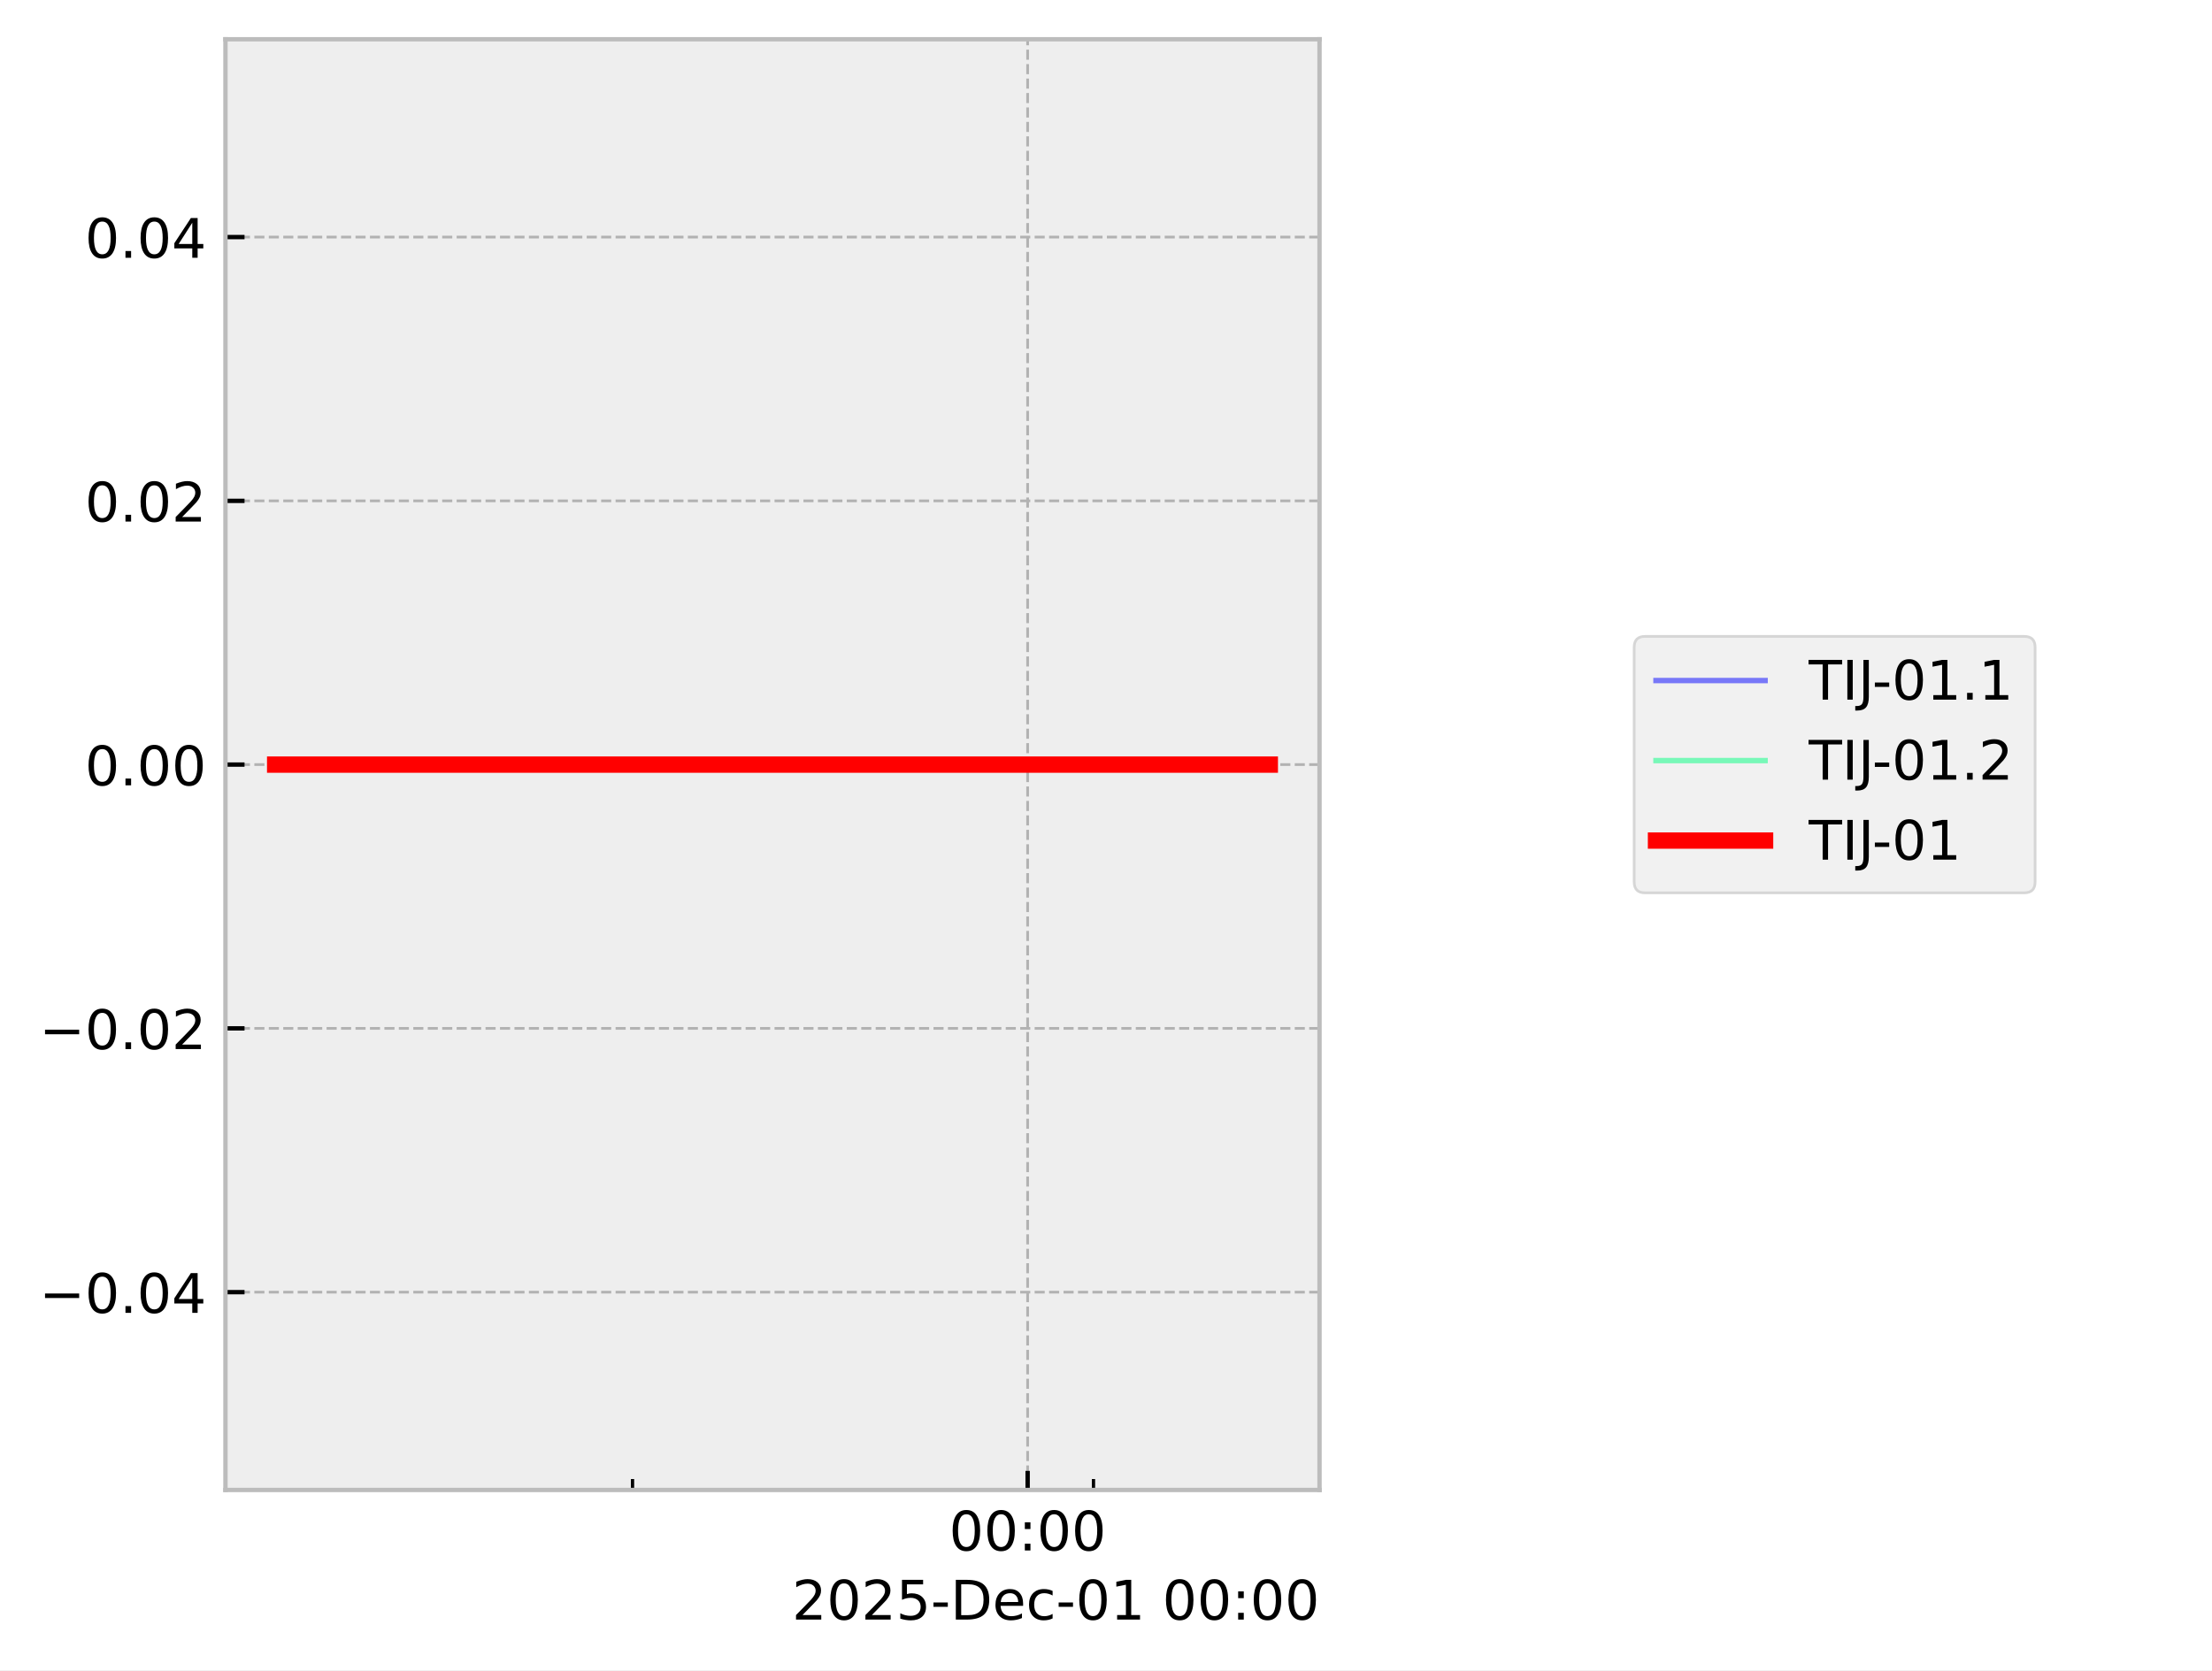
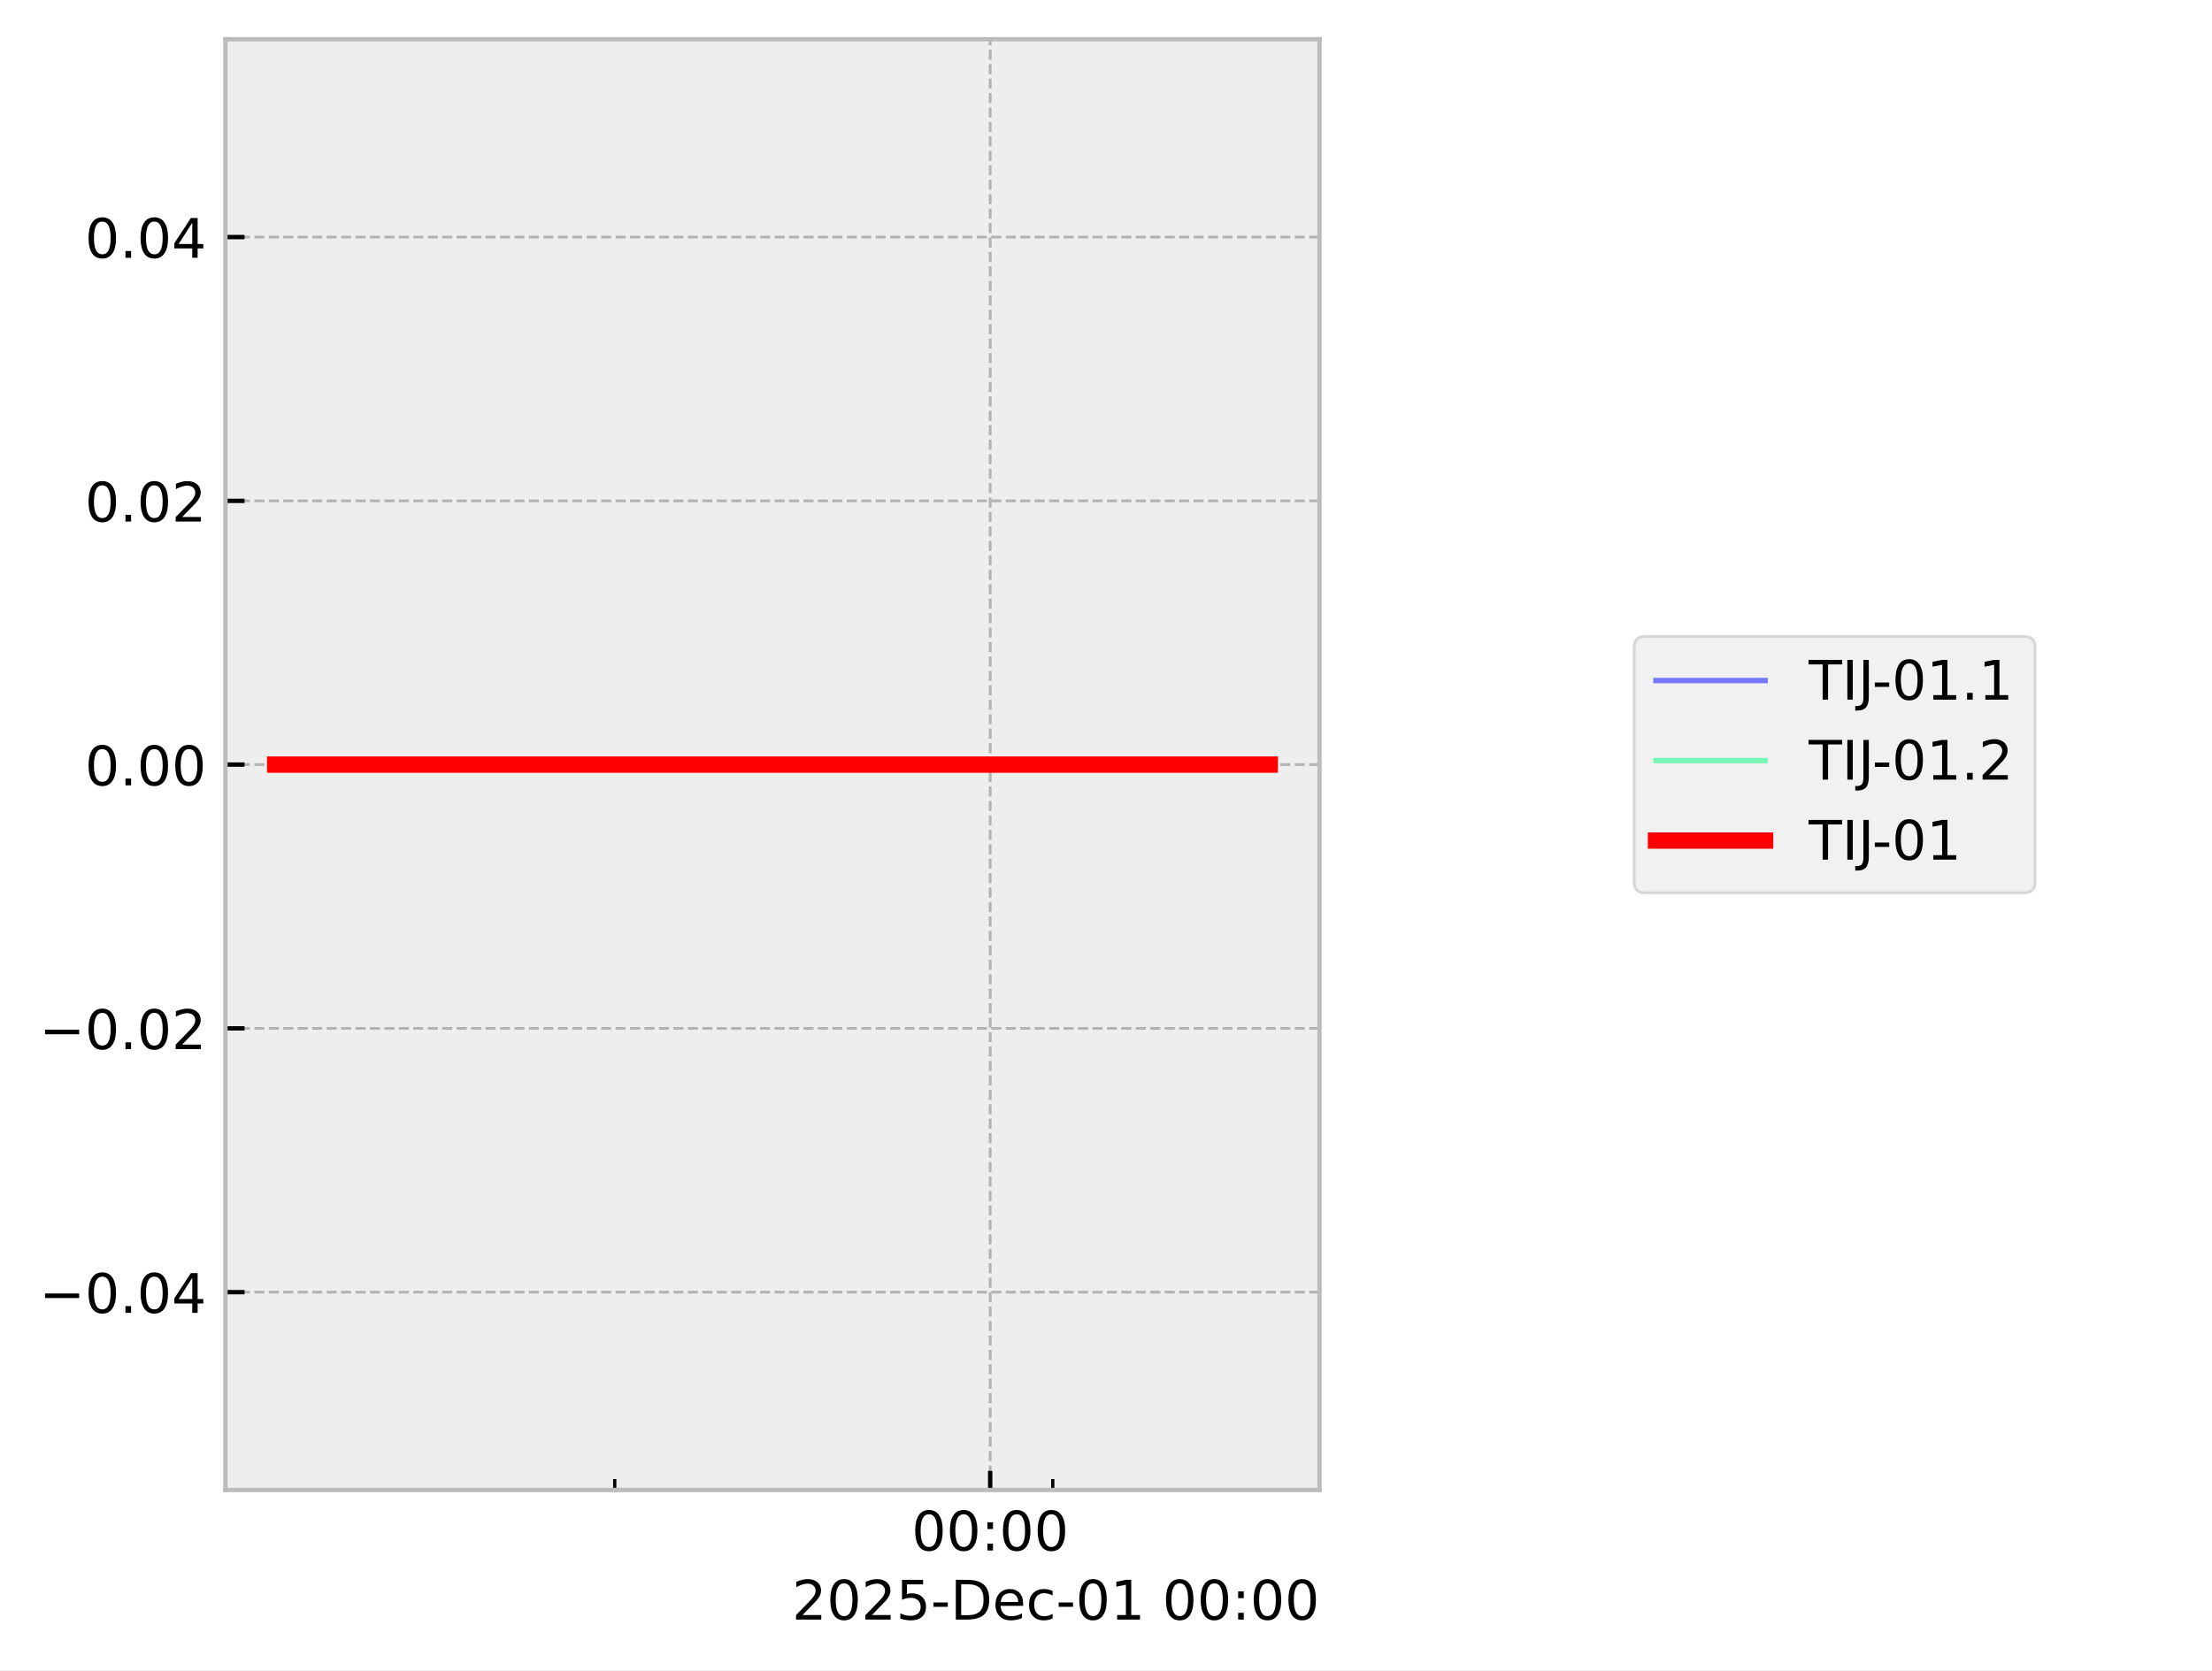
<svg xmlns="http://www.w3.org/2000/svg" xmlns:xlink="http://www.w3.org/1999/xlink" width="405.665pt" height="306.368pt" viewBox="0 0 405.665 306.368" version="1.1">
  <defs>
    <style type="text/css">*{stroke-linejoin: round; stroke-linecap: butt}</style>
  </defs>
  <g id="figure_1">
    <g id="patch_1">
      <path d="M 0 306.368  L 405.665 306.368  L 405.665 0  L 0 0  z " style="fill: #ffffff" />
    </g>
    <g id="axes_1">
      <g id="patch_2">
        <path d="M 41.345 273.312  L 241.991 273.312  L 241.991 7.2  L 41.345 7.2  z " style="fill: #eeeeee" />
      </g>
      <g id="matplotlib.axis_1">
        <g id="xtick_1">
          <g id="line2d_1">
-             <path d="M 188.461 273.312  L 188.461 7.2  " clip-path="url(#p5d052341e5)" style="fill: none; stroke-dasharray: 1.85,0.8; stroke-dashoffset: 0; stroke: #b2b2b2; stroke-width: 0.5" />
+             <path d="M 181.593 273.312  L 181.593 7.2  " clip-path="url(#p82c41e1ac9)" style="fill: none; stroke-dasharray: 1.85,0.8; stroke-dashoffset: 0; stroke: #b2b2b2; stroke-width: 0.5" />
          </g>
          <g id="line2d_2">
            <defs>
-               <path id="mdddee9fc76" d="M 0 0  L 0 -3.5  " style="stroke: #000000; stroke-width: 0.8" />
-             </defs>
-             <g>
-               <use xlink:href="#mdddee9fc76" x="188.461" y="273.312" style="stroke: #000000; stroke-width: 0.8" />
+               <path id="ma02ec5824f" d="M 0 0  L 0 -3.5  " style="stroke: #000000; stroke-width: 0.8" />
+             </defs>
+             <g>
+               <use xlink:href="#ma02ec5824f" x="181.593" y="273.312" style="stroke: #000000; stroke-width: 0.8" />
            </g>
          </g>
          <g id="text_1">
-             <g transform="translate(174.0518 284.4104) scale(0.1 -0.1)">
+             <g transform="translate(167.1833 284.4104) scale(0.1 -0.1)">
              <defs>
                <path id="DejaVuSans-30" d="M 2034 4250  Q 1547 4250 1301 3770  Q 1056 3291 1056 2328  Q 1056 1369 1301 889  Q 1547 409 2034 409  Q 2525 409 2770 889  Q 3016 1369 3016 2328  Q 3016 3291 2770 3770  Q 2525 4250 2034 4250  z M 2034 4750  Q 2819 4750 3233 4129  Q 3647 3509 3647 2328  Q 3647 1150 3233 529  Q 2819 -91 2034 -91  Q 1250 -91 836 529  Q 422 1150 422 2328  Q 422 3509 836 4129  Q 1250 4750 2034 4750  z " transform="scale(0.015625)" />
                <path id="DejaVuSans-3a" d="M 750 794  L 1409 794  L 1409 0  L 750 0  L 750 794  z M 750 3309  L 1409 3309  L 1409 2516  L 750 2516  L 750 3309  z " transform="scale(0.015625)" />
              </defs>
              <use xlink:href="#DejaVuSans-30" />
              <use xlink:href="#DejaVuSans-30" transform="translate(63.62305 0)" />
              <use xlink:href="#DejaVuSans-3a" transform="translate(127.2461 0)" />
              <use xlink:href="#DejaVuSans-30" transform="translate(160.9375 0)" />
              <use xlink:href="#DejaVuSans-30" transform="translate(224.5605 0)" />
            </g>
          </g>
        </g>
        <g id="xtick_2">
          <g id="line2d_3">
            <defs>
-               <path id="mc693745a53" d="M 0 0  L 0 -2  " style="stroke: #000000; stroke-width: 0.6" />
-             </defs>
-             <g>
-               <use xlink:href="#mc693745a53" x="116.001" y="273.312" style="stroke: #000000; stroke-width: 0.6" />
+               <path id="ma3ddef6b4d" d="M 0 0  L 0 -2  " style="stroke: #000000; stroke-width: 0.6" />
+             </defs>
+             <g>
+               <use xlink:href="#ma3ddef6b4d" x="112.739" y="273.312" style="stroke: #000000; stroke-width: 0.6" />
            </g>
          </g>
        </g>
        <g id="xtick_3">
          <g id="line2d_4">
            <g>
-               <use xlink:href="#mc693745a53" x="200.538" y="273.312" style="stroke: #000000; stroke-width: 0.6" />
+               <use xlink:href="#ma3ddef6b4d" x="193.068" y="273.312" style="stroke: #000000; stroke-width: 0.6" />
            </g>
          </g>
        </g>
        <g id="text_2">
          <g transform="translate(145.2522 297.0886) scale(0.1 -0.1)">
            <defs>
              <path id="DejaVuSans-32" d="M 1228 531  L 3431 531  L 3431 0  L 469 0  L 469 531  Q 828 903 1448 1529  Q 2069 2156 2228 2338  Q 2531 2678 2651 2914  Q 2772 3150 2772 3378  Q 2772 3750 2511 3984  Q 2250 4219 1831 4219  Q 1534 4219 1204 4116  Q 875 4013 500 3803  L 500 4441  Q 881 4594 1212 4672  Q 1544 4750 1819 4750  Q 2544 4750 2975 4387  Q 3406 4025 3406 3419  Q 3406 3131 3298 2873  Q 3191 2616 2906 2266  Q 2828 2175 2409 1742  Q 1991 1309 1228 531  z " transform="scale(0.015625)" />
              <path id="DejaVuSans-35" d="M 691 4666  L 3169 4666  L 3169 4134  L 1269 4134  L 1269 2991  Q 1406 3038 1543 3061  Q 1681 3084 1819 3084  Q 2600 3084 3056 2656  Q 3513 2228 3513 1497  Q 3513 744 3044 326  Q 2575 -91 1722 -91  Q 1428 -91 1123 -41  Q 819 9 494 109  L 494 744  Q 775 591 1075 516  Q 1375 441 1709 441  Q 2250 441 2565 725  Q 2881 1009 2881 1497  Q 2881 1984 2565 2268  Q 2250 2553 1709 2553  Q 1456 2553 1204 2497  Q 953 2441 691 2322  L 691 4666  z " transform="scale(0.015625)" />
              <path id="DejaVuSans-2d" d="M 313 2009  L 1997 2009  L 1997 1497  L 313 1497  L 313 2009  z " transform="scale(0.015625)" />
              <path id="DejaVuSans-44" d="M 1259 4147  L 1259 519  L 2022 519  Q 2988 519 3436 956  Q 3884 1394 3884 2338  Q 3884 3275 3436 3711  Q 2988 4147 2022 4147  L 1259 4147  z M 628 4666  L 1925 4666  Q 3281 4666 3915 4102  Q 4550 3538 4550 2338  Q 4550 1131 3912 565  Q 3275 0 1925 0  L 628 0  L 628 4666  z " transform="scale(0.015625)" />
              <path id="DejaVuSans-65" d="M 3597 1894  L 3597 1613  L 953 1613  Q 991 1019 1311 708  Q 1631 397 2203 397  Q 2534 397 2845 478  Q 3156 559 3463 722  L 3463 178  Q 3153 47 2828 -22  Q 2503 -91 2169 -91  Q 1331 -91 842 396  Q 353 884 353 1716  Q 353 2575 817 3079  Q 1281 3584 2069 3584  Q 2775 3584 3186 3129  Q 3597 2675 3597 1894  z M 3022 2063  Q 3016 2534 2758 2815  Q 2500 3097 2075 3097  Q 1594 3097 1305 2825  Q 1016 2553 972 2059  L 3022 2063  z " transform="scale(0.015625)" />
              <path id="DejaVuSans-63" d="M 3122 3366  L 3122 2828  Q 2878 2963 2633 3030  Q 2388 3097 2138 3097  Q 1578 3097 1268 2742  Q 959 2388 959 1747  Q 959 1106 1268 751  Q 1578 397 2138 397  Q 2388 397 2633 464  Q 2878 531 3122 666  L 3122 134  Q 2881 22 2623 -34  Q 2366 -91 2075 -91  Q 1284 -91 818 406  Q 353 903 353 1747  Q 353 2603 823 3093  Q 1294 3584 2113 3584  Q 2378 3584 2631 3529  Q 2884 3475 3122 3366  z " transform="scale(0.015625)" />
              <path id="DejaVuSans-31" d="M 794 531  L 1825 531  L 1825 4091  L 703 3866  L 703 4441  L 1819 4666  L 2450 4666  L 2450 531  L 3481 531  L 3481 0  L 794 0  L 794 531  z " transform="scale(0.015625)" />
              <path id="DejaVuSans-20" transform="scale(0.015625)" />
            </defs>
            <use xlink:href="#DejaVuSans-32" />
            <use xlink:href="#DejaVuSans-30" transform="translate(63.62305 0)" />
            <use xlink:href="#DejaVuSans-32" transform="translate(127.2461 0)" />
            <use xlink:href="#DejaVuSans-35" transform="translate(190.8691 0)" />
            <use xlink:href="#DejaVuSans-2d" transform="translate(254.4922 0)" />
            <use xlink:href="#DejaVuSans-44" transform="translate(290.5762 0)" />
            <use xlink:href="#DejaVuSans-65" transform="translate(367.5781 0)" />
            <use xlink:href="#DejaVuSans-63" transform="translate(429.1016 0)" />
            <use xlink:href="#DejaVuSans-2d" transform="translate(484.082 0)" />
            <use xlink:href="#DejaVuSans-30" transform="translate(520.166 0)" />
            <use xlink:href="#DejaVuSans-31" transform="translate(583.7891 0)" />
            <use xlink:href="#DejaVuSans-20" transform="translate(647.4121 0)" />
            <use xlink:href="#DejaVuSans-30" transform="translate(679.1992 0)" />
            <use xlink:href="#DejaVuSans-30" transform="translate(742.8223 0)" />
            <use xlink:href="#DejaVuSans-3a" transform="translate(806.4453 0)" />
            <use xlink:href="#DejaVuSans-30" transform="translate(840.1367 0)" />
            <use xlink:href="#DejaVuSans-30" transform="translate(903.7598 0)" />
          </g>
        </g>
      </g>
      <g id="matplotlib.axis_2">
        <g id="ytick_1">
          <g id="line2d_5">
-             <path d="M 41.345 237.024  L 241.991 237.024  " clip-path="url(#p5d052341e5)" style="fill: none; stroke-dasharray: 1.85,0.8; stroke-dashoffset: 0; stroke: #b2b2b2; stroke-width: 0.5" />
+             <path d="M 41.345 237.024  L 241.991 237.024  " clip-path="url(#p82c41e1ac9)" style="fill: none; stroke-dasharray: 1.85,0.8; stroke-dashoffset: 0; stroke: #b2b2b2; stroke-width: 0.5" />
          </g>
          <g id="line2d_6">
            <defs>
-               <path id="m9b42d45d89" d="M 0 0  L 3.5 0  " style="stroke: #000000; stroke-width: 0.8" />
-             </defs>
-             <g>
-               <use xlink:href="#m9b42d45d89" x="41.345" y="237.024" style="stroke: #000000; stroke-width: 0.8" />
+               <path id="m3dd52dd704" d="M 0 0  L 3.5 0  " style="stroke: #000000; stroke-width: 0.8" />
+             </defs>
+             <g>
+               <use xlink:href="#m3dd52dd704" x="41.345" y="237.024" style="stroke: #000000; stroke-width: 0.8" />
            </g>
          </g>
          <g id="text_3">
            <g transform="translate(7.2 240.8232) scale(0.1 -0.1)">
              <defs>
                <path id="DejaVuSans-2212" d="M 678 2272  L 4684 2272  L 4684 1741  L 678 1741  L 678 2272  z " transform="scale(0.015625)" />
                <path id="DejaVuSans-2e" d="M 684 794  L 1344 794  L 1344 0  L 684 0  L 684 794  z " transform="scale(0.015625)" />
                <path id="DejaVuSans-34" d="M 2419 4116  L 825 1625  L 2419 1625  L 2419 4116  z M 2253 4666  L 3047 4666  L 3047 1625  L 3713 1625  L 3713 1100  L 3047 1100  L 3047 0  L 2419 0  L 2419 1100  L 313 1100  L 313 1709  L 2253 4666  z " transform="scale(0.015625)" />
              </defs>
              <use xlink:href="#DejaVuSans-2212" />
              <use xlink:href="#DejaVuSans-30" transform="translate(83.78906 0)" />
              <use xlink:href="#DejaVuSans-2e" transform="translate(147.4121 0)" />
              <use xlink:href="#DejaVuSans-30" transform="translate(179.1992 0)" />
              <use xlink:href="#DejaVuSans-34" transform="translate(242.8223 0)" />
            </g>
          </g>
        </g>
        <g id="ytick_2">
          <g id="line2d_7">
-             <path d="M 41.345 188.64  L 241.991 188.64  " clip-path="url(#p5d052341e5)" style="fill: none; stroke-dasharray: 1.85,0.8; stroke-dashoffset: 0; stroke: #b2b2b2; stroke-width: 0.5" />
+             <path d="M 41.345 188.64  L 241.991 188.64  " clip-path="url(#p82c41e1ac9)" style="fill: none; stroke-dasharray: 1.85,0.8; stroke-dashoffset: 0; stroke: #b2b2b2; stroke-width: 0.5" />
          </g>
          <g id="line2d_8">
            <g>
-               <use xlink:href="#m9b42d45d89" x="41.345" y="188.64" style="stroke: #000000; stroke-width: 0.8" />
+               <use xlink:href="#m3dd52dd704" x="41.345" y="188.64" style="stroke: #000000; stroke-width: 0.8" />
            </g>
          </g>
          <g id="text_4">
            <g transform="translate(7.2 192.4392) scale(0.1 -0.1)">
              <use xlink:href="#DejaVuSans-2212" />
              <use xlink:href="#DejaVuSans-30" transform="translate(83.78906 0)" />
              <use xlink:href="#DejaVuSans-2e" transform="translate(147.4121 0)" />
              <use xlink:href="#DejaVuSans-30" transform="translate(179.1992 0)" />
              <use xlink:href="#DejaVuSans-32" transform="translate(242.8223 0)" />
            </g>
          </g>
        </g>
        <g id="ytick_3">
          <g id="line2d_9">
-             <path d="M 41.345 140.256  L 241.991 140.256  " clip-path="url(#p5d052341e5)" style="fill: none; stroke-dasharray: 1.85,0.8; stroke-dashoffset: 0; stroke: #b2b2b2; stroke-width: 0.5" />
+             <path d="M 41.345 140.256  L 241.991 140.256  " clip-path="url(#p82c41e1ac9)" style="fill: none; stroke-dasharray: 1.85,0.8; stroke-dashoffset: 0; stroke: #b2b2b2; stroke-width: 0.5" />
          </g>
          <g id="line2d_10">
            <g>
-               <use xlink:href="#m9b42d45d89" x="41.345" y="140.256" style="stroke: #000000; stroke-width: 0.8" />
+               <use xlink:href="#m3dd52dd704" x="41.345" y="140.256" style="stroke: #000000; stroke-width: 0.8" />
            </g>
          </g>
          <g id="text_5">
            <g transform="translate(15.57969 144.0552) scale(0.1 -0.1)">
              <use xlink:href="#DejaVuSans-30" />
              <use xlink:href="#DejaVuSans-2e" transform="translate(63.62305 0)" />
              <use xlink:href="#DejaVuSans-30" transform="translate(95.41016 0)" />
              <use xlink:href="#DejaVuSans-30" transform="translate(159.0332 0)" />
            </g>
          </g>
        </g>
        <g id="ytick_4">
          <g id="line2d_11">
-             <path d="M 41.345 91.872  L 241.991 91.872  " clip-path="url(#p5d052341e5)" style="fill: none; stroke-dasharray: 1.85,0.8; stroke-dashoffset: 0; stroke: #b2b2b2; stroke-width: 0.5" />
+             <path d="M 41.345 91.872  L 241.991 91.872  " clip-path="url(#p82c41e1ac9)" style="fill: none; stroke-dasharray: 1.85,0.8; stroke-dashoffset: 0; stroke: #b2b2b2; stroke-width: 0.5" />
          </g>
          <g id="line2d_12">
            <g>
-               <use xlink:href="#m9b42d45d89" x="41.345" y="91.872" style="stroke: #000000; stroke-width: 0.8" />
+               <use xlink:href="#m3dd52dd704" x="41.345" y="91.872" style="stroke: #000000; stroke-width: 0.8" />
            </g>
          </g>
          <g id="text_6">
            <g transform="translate(15.57969 95.67122) scale(0.1 -0.1)">
              <use xlink:href="#DejaVuSans-30" />
              <use xlink:href="#DejaVuSans-2e" transform="translate(63.62305 0)" />
              <use xlink:href="#DejaVuSans-30" transform="translate(95.41016 0)" />
              <use xlink:href="#DejaVuSans-32" transform="translate(159.0332 0)" />
            </g>
          </g>
        </g>
        <g id="ytick_5">
          <g id="line2d_13">
-             <path d="M 41.345 43.488  L 241.991 43.488  " clip-path="url(#p5d052341e5)" style="fill: none; stroke-dasharray: 1.85,0.8; stroke-dashoffset: 0; stroke: #b2b2b2; stroke-width: 0.5" />
+             <path d="M 41.345 43.488  L 241.991 43.488  " clip-path="url(#p82c41e1ac9)" style="fill: none; stroke-dasharray: 1.85,0.8; stroke-dashoffset: 0; stroke: #b2b2b2; stroke-width: 0.5" />
          </g>
          <g id="line2d_14">
            <g>
-               <use xlink:href="#m9b42d45d89" x="41.345" y="43.488" style="stroke: #000000; stroke-width: 0.8" />
+               <use xlink:href="#m3dd52dd704" x="41.345" y="43.488" style="stroke: #000000; stroke-width: 0.8" />
            </g>
          </g>
          <g id="text_7">
            <g transform="translate(15.57969 47.28722) scale(0.1 -0.1)">
              <use xlink:href="#DejaVuSans-30" />
              <use xlink:href="#DejaVuSans-2e" transform="translate(63.62305 0)" />
              <use xlink:href="#DejaVuSans-30" transform="translate(95.41016 0)" />
              <use xlink:href="#DejaVuSans-34" transform="translate(159.0332 0)" />
            </g>
          </g>
        </g>
      </g>
      <g id="line2d_15">
-         <path d="M 50.466 140.256  L 61.117 140.256  L 108.163 140.256  L 111.487 140.256  L 123.237 140.256  L 134.151 140.256  L 208.629 140.256  L 228.746 140.256  L 231.727 140.256  L 232.294 140.256  L 232.871 140.256  " clip-path="url(#p5d052341e5)" style="fill: none; stroke: #0000ff; stroke-opacity: 0.5; stroke-linecap: square" />
+         <path d="M 50.466 140.256  L 60.587 140.256  L 105.292 140.256  L 108.45 140.256  L 119.615 140.256  L 129.986 140.256  L 200.756 140.256  L 219.872 140.256  L 222.705 140.256  L 223.243 140.256  L 232.499 140.256  L 232.871 140.256  " clip-path="url(#p82c41e1ac9)" style="fill: none; stroke: #0000ff; stroke-opacity: 0.5; stroke-linecap: square" />
      </g>
      <g id="line2d_16">
-         <path d="M 50.466 140.256  L 61.117 140.256  L 108.163 140.256  L 111.487 140.256  L 123.237 140.256  L 134.151 140.256  L 208.629 140.256  L 228.746 140.256  L 231.727 140.256  L 232.294 140.256  L 232.871 140.256  " clip-path="url(#p5d052341e5)" style="fill: none; stroke: #00ff80; stroke-opacity: 0.5; stroke-linecap: square" />
+         <path d="M 50.466 140.256  L 60.587 140.256  L 105.292 140.256  L 108.45 140.256  L 119.615 140.256  L 129.986 140.256  L 200.756 140.256  L 219.872 140.256  L 222.705 140.256  L 223.243 140.256  L 232.499 140.256  L 232.871 140.256  " clip-path="url(#p82c41e1ac9)" style="fill: none; stroke: #00ff80; stroke-opacity: 0.5; stroke-linecap: square" />
      </g>
      <g id="line2d_17">
-         <path d="M 50.466 140.256  L 61.117 140.256  L 108.163 140.256  L 111.487 140.256  L 123.237 140.256  L 134.151 140.256  L 208.629 140.256  L 228.746 140.256  L 231.727 140.256  L 232.294 140.256  L 232.871 140.256  " clip-path="url(#p5d052341e5)" style="fill: none; stroke: #ff0000; stroke-width: 3; stroke-linecap: square" />
+         <path d="M 50.466 140.256  L 60.587 140.256  L 105.292 140.256  L 108.45 140.256  L 119.615 140.256  L 129.986 140.256  L 200.756 140.256  L 219.872 140.256  L 222.705 140.256  L 223.243 140.256  L 232.499 140.256  L 232.871 140.256  " clip-path="url(#p82c41e1ac9)" style="fill: none; stroke: #ff0000; stroke-width: 3; stroke-linecap: square" />
      </g>
      <g id="patch_3">
        <path d="M 41.345 273.312  L 41.345 7.2  " style="fill: none; stroke: #bcbcbc; stroke-width: 0.8; stroke-linejoin: miter; stroke-linecap: square" />
      </g>
      <g id="patch_4">
        <path d="M 241.991 273.312  L 241.991 7.2  " style="fill: none; stroke: #bcbcbc; stroke-width: 0.8; stroke-linejoin: miter; stroke-linecap: square" />
      </g>
      <g id="patch_5">
        <path d="M 41.345 273.312  L 241.991 273.312  " style="fill: none; stroke: #bcbcbc; stroke-width: 0.8; stroke-linejoin: miter; stroke-linecap: square" />
      </g>
      <g id="patch_6">
        <path d="M 41.345 7.2  L 241.991 7.2  " style="fill: none; stroke: #bcbcbc; stroke-width: 0.8; stroke-linejoin: miter; stroke-linecap: square" />
      </g>
    </g>
    <g id="axes_2">
      <g id="legend_1">
        <g id="patch_7">
          <path d="M 301.702 163.773  L 371.22 163.773  Q 373.22 163.773 373.22 161.773  L 373.22 118.739  Q 373.22 116.739 371.22 116.739  L 301.702 116.739  Q 299.702 116.739 299.702 118.739  L 299.702 161.773  Q 299.702 163.773 301.702 163.773  z " style="fill: #eeeeee; opacity: 0.8; stroke: #cccccc; stroke-width: 0.5; stroke-linejoin: miter" />
        </g>
        <g id="line2d_18">
          <path d="M 303.702 124.837  L 313.702 124.837  L 323.702 124.837  " style="fill: none; stroke: #0000ff; stroke-opacity: 0.5; stroke-linecap: square" />
        </g>
        <g id="text_8">
          <g transform="translate(331.7016 128.3373) scale(0.1 -0.1)">
            <defs>
              <path id="DejaVuSans-54" d="M -19 4666  L 3928 4666  L 3928 4134  L 2272 4134  L 2272 0  L 1638 0  L 1638 4134  L -19 4134  L -19 4666  z " transform="scale(0.015625)" />
              <path id="DejaVuSans-49" d="M 628 4666  L 1259 4666  L 1259 0  L 628 0  L 628 4666  z " transform="scale(0.015625)" />
              <path id="DejaVuSans-4a" d="M 628 4666  L 1259 4666  L 1259 325  Q 1259 -519 939 -900  Q 619 -1281 -91 -1281  L -331 -1281  L -331 -750  L -134 -750  Q 284 -750 456 -515  Q 628 -281 628 325  L 628 4666  z " transform="scale(0.015625)" />
            </defs>
            <use xlink:href="#DejaVuSans-54" />
            <use xlink:href="#DejaVuSans-49" transform="translate(61.08398 0)" />
            <use xlink:href="#DejaVuSans-4a" transform="translate(90.57617 0)" />
            <use xlink:href="#DejaVuSans-2d" transform="translate(116.4434 0)" />
            <use xlink:href="#DejaVuSans-30" transform="translate(152.5273 0)" />
            <use xlink:href="#DejaVuSans-31" transform="translate(216.1504 0)" />
            <use xlink:href="#DejaVuSans-2e" transform="translate(279.7734 0)" />
            <use xlink:href="#DejaVuSans-31" transform="translate(311.5605 0)" />
          </g>
        </g>
        <g id="line2d_19">
          <path d="M 303.702 139.515  L 313.702 139.515  L 323.702 139.515  " style="fill: none; stroke: #00ff80; stroke-opacity: 0.5; stroke-linecap: square" />
        </g>
        <g id="text_9">
          <g transform="translate(331.7016 143.0154) scale(0.1 -0.1)">
            <use xlink:href="#DejaVuSans-54" />
            <use xlink:href="#DejaVuSans-49" transform="translate(61.08398 0)" />
            <use xlink:href="#DejaVuSans-4a" transform="translate(90.57617 0)" />
            <use xlink:href="#DejaVuSans-2d" transform="translate(116.4434 0)" />
            <use xlink:href="#DejaVuSans-30" transform="translate(152.5273 0)" />
            <use xlink:href="#DejaVuSans-31" transform="translate(216.1504 0)" />
            <use xlink:href="#DejaVuSans-2e" transform="translate(279.7734 0)" />
            <use xlink:href="#DejaVuSans-32" transform="translate(311.5605 0)" />
          </g>
        </g>
        <g id="line2d_20">
          <path d="M 303.702 154.194  L 313.702 154.194  L 323.702 154.194  " style="fill: none; stroke: #ff0000; stroke-width: 3; stroke-linecap: square" />
        </g>
        <g id="text_10">
          <g transform="translate(331.7016 157.6935) scale(0.1 -0.1)">
            <use xlink:href="#DejaVuSans-54" />
            <use xlink:href="#DejaVuSans-49" transform="translate(61.08398 0)" />
            <use xlink:href="#DejaVuSans-4a" transform="translate(90.57617 0)" />
            <use xlink:href="#DejaVuSans-2d" transform="translate(116.4434 0)" />
            <use xlink:href="#DejaVuSans-30" transform="translate(152.5273 0)" />
            <use xlink:href="#DejaVuSans-31" transform="translate(216.1504 0)" />
          </g>
        </g>
      </g>
    </g>
  </g>
  <defs>
-     <clipPath id="p5d052341e5">
+     <clipPath id="p82c41e1ac9">
      <rect x="41.345" y="7.2" width="200.646" height="266.112" />
    </clipPath>
  </defs>
</svg>
